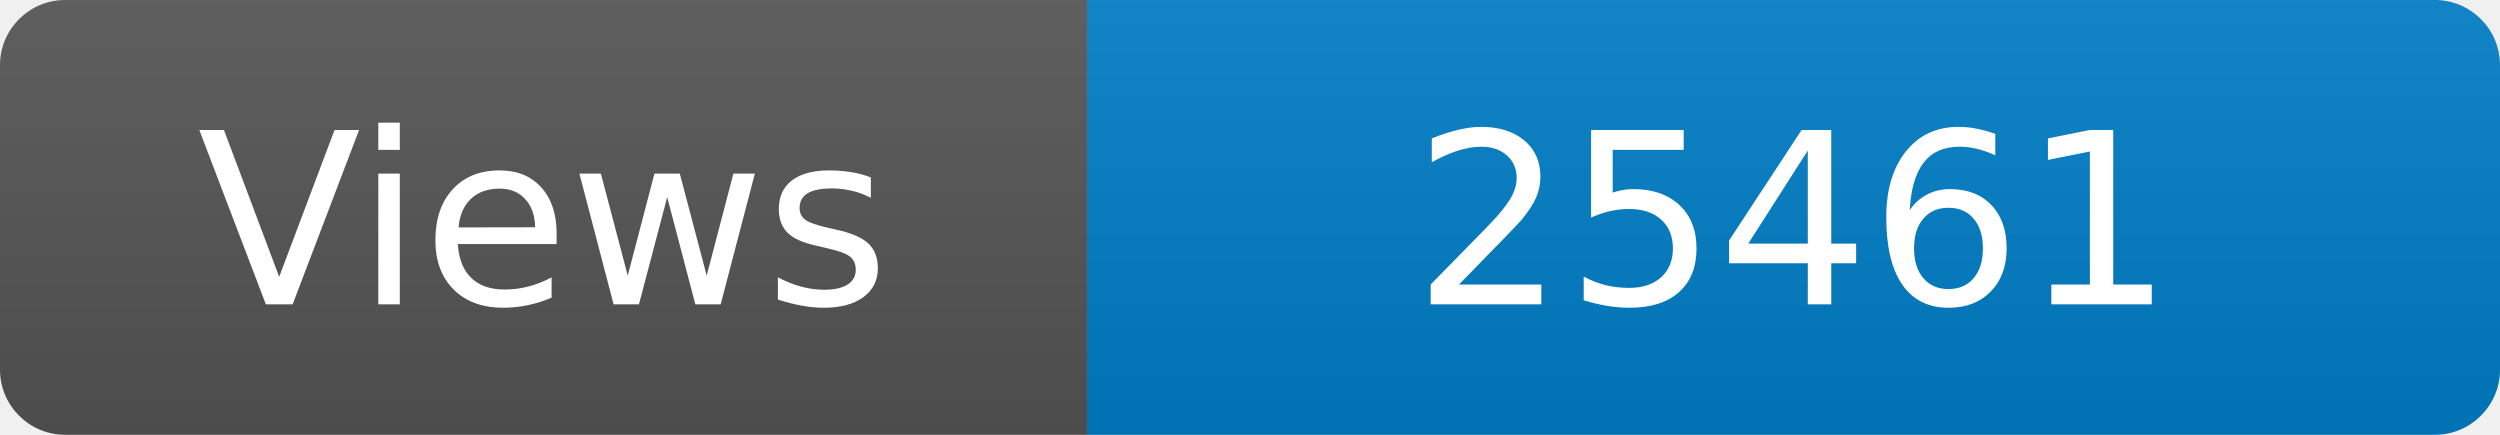
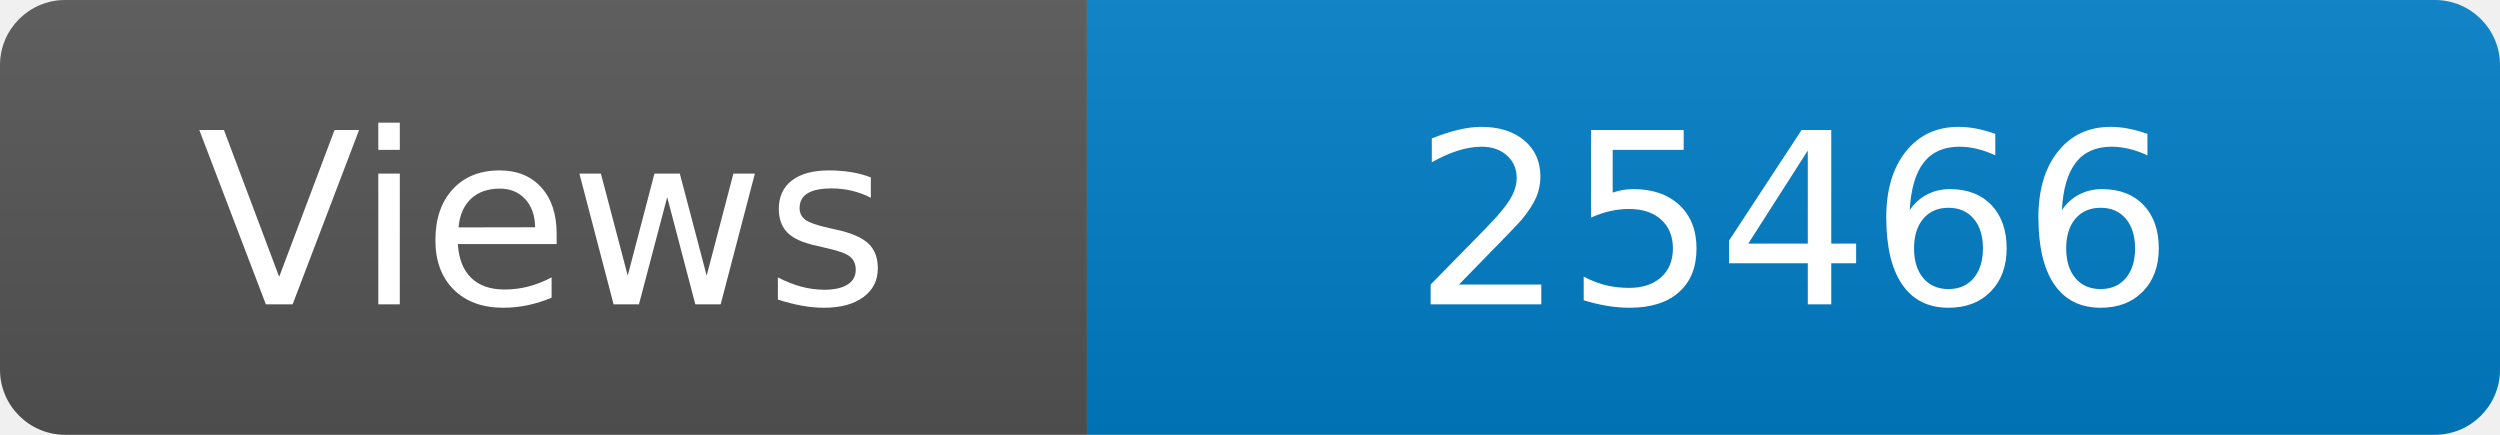
<svg xmlns="http://www.w3.org/2000/svg" width="115" height="20" role="img" aria-label="Maintained?: yes">
  <linearGradient id="s" x2="0" y2="100%">
    <stop offset="0" stop-color="#bbb" stop-opacity=".1" />
    <stop offset="1" stop-opacity=".1" />
  </linearGradient>
  <clipPath id="r">
    <rect width="115" height="20" rx="3" fill="#fff" />
  </clipPath>
  <g clip-path="url(#r)">
    <rect width="50" height="20" fill="#555" />
    <rect x="50" width="160" height="20" fill="#007ec6" />
    <rect width="115" height="20" fill="url(#s)" />
  </g>
  <g fill="#fff" text-anchor="middle" font-family="Verdana,Geneva,DejaVu Sans,sans-serif" font-size="110">
    <text x="250" y="140" transform="scale(.1)" fill="#fff">Views</text>
-     <text x="825" y="140" transform="scale(.1)" fill="#fff">25461</text>
+     <text x="825" y="140" transform="scale(.1)" fill="#fff">25466</text>
  </g>
</svg>
